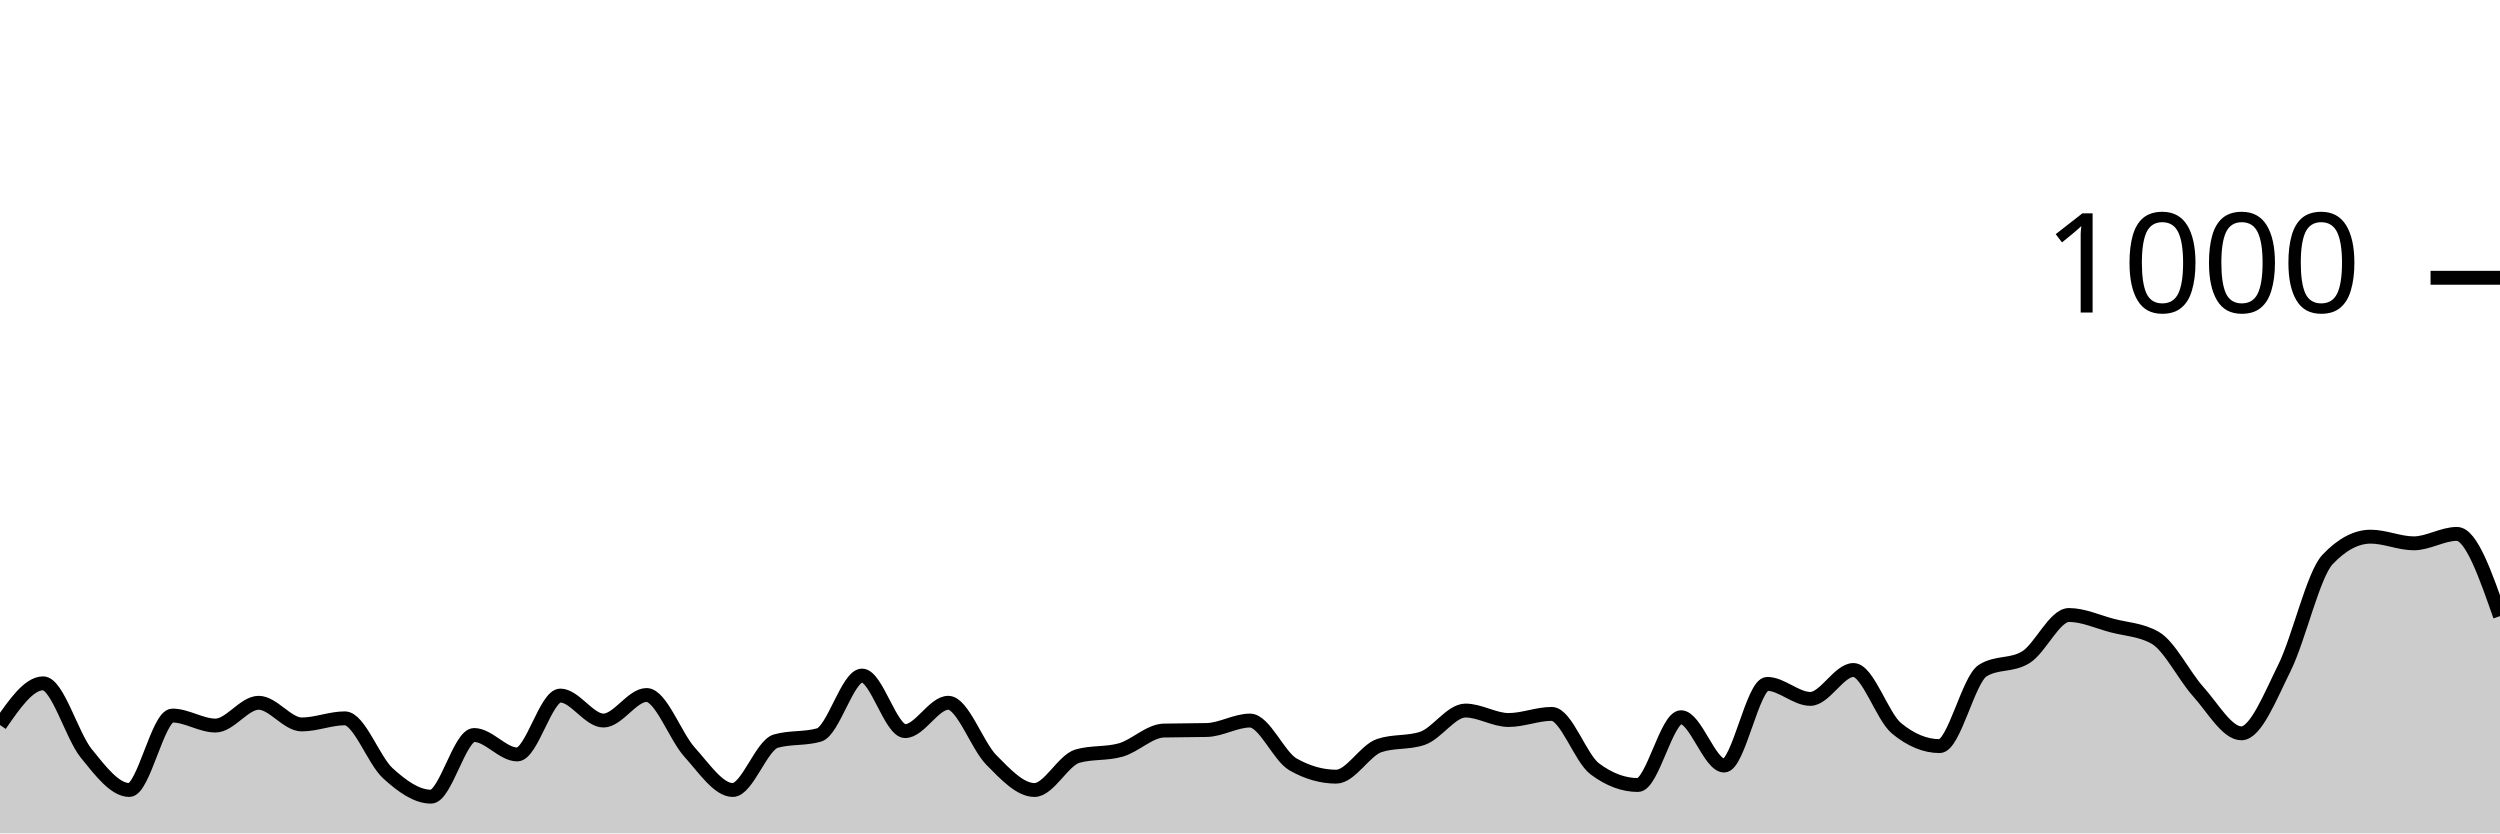
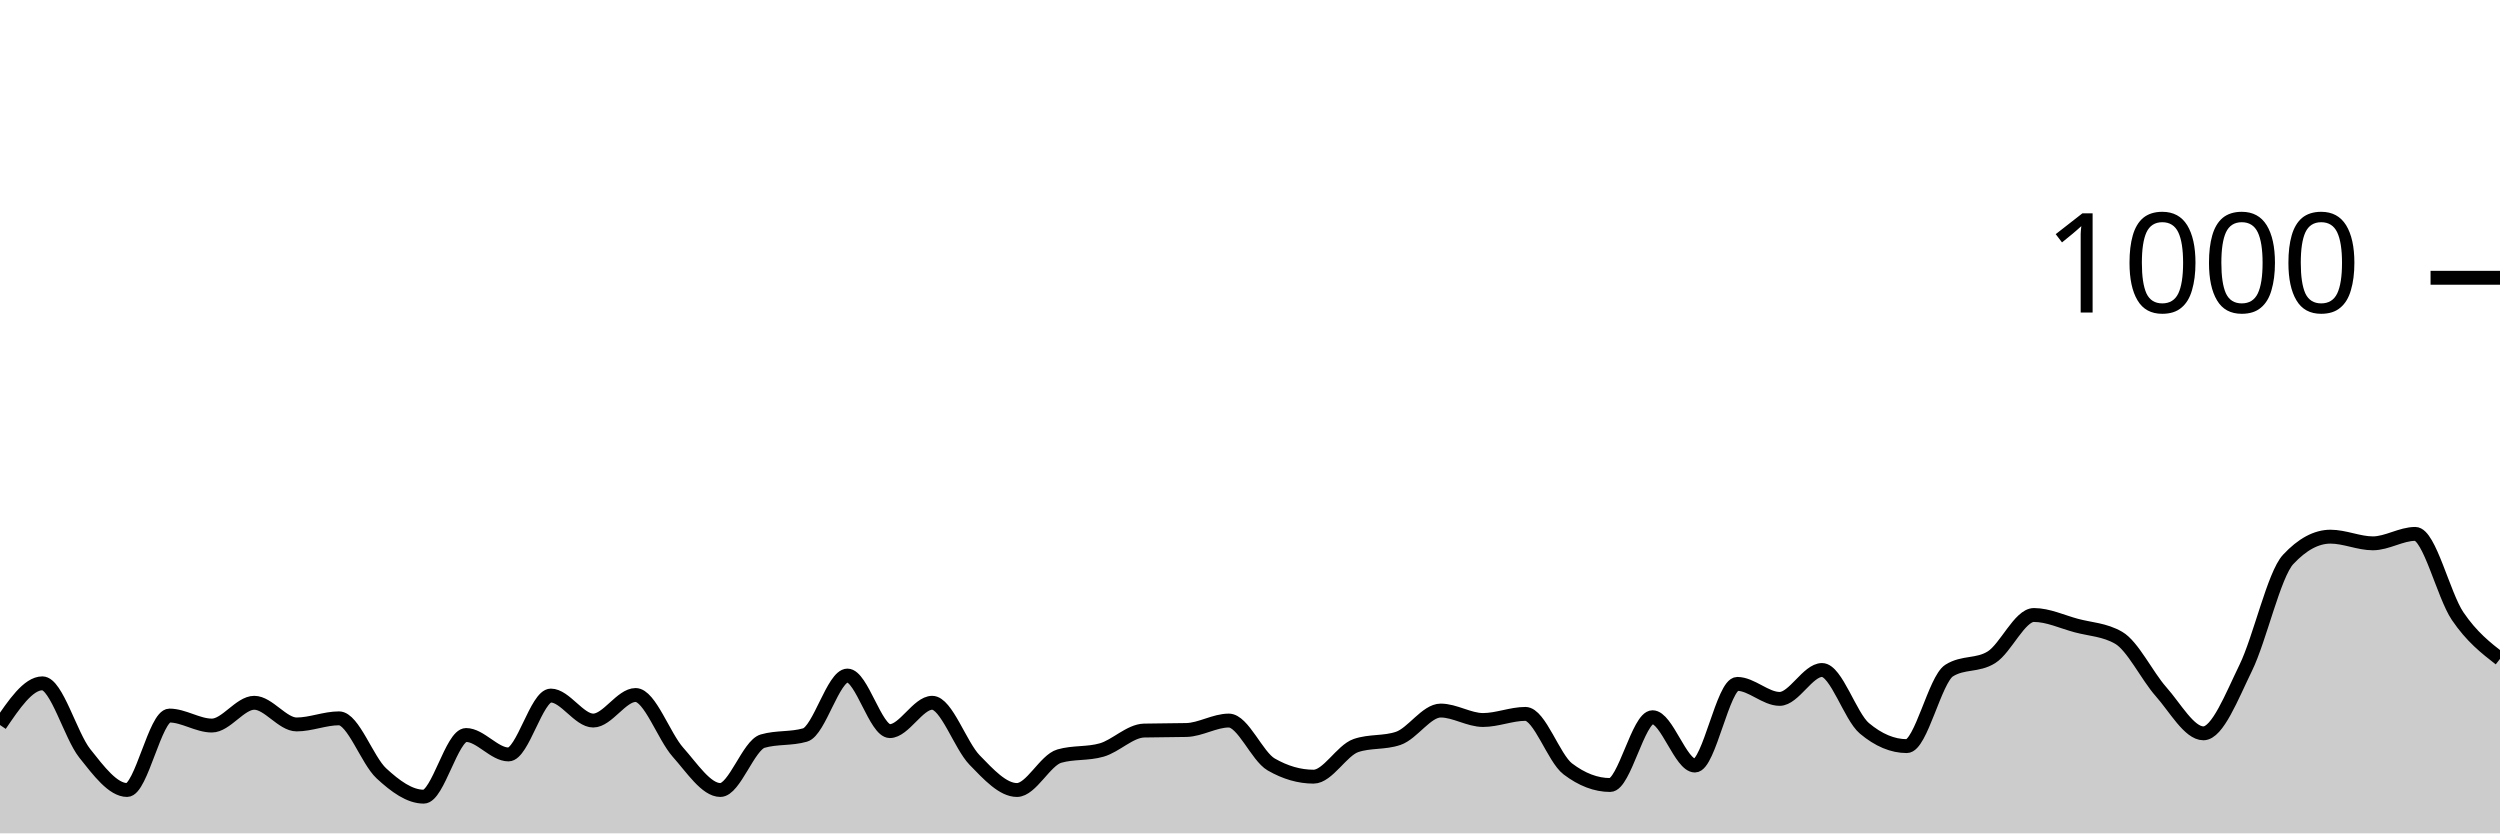
<svg xmlns="http://www.w3.org/2000/svg" viewBox="0 0 180 60">
  <g transform="translate(0,20)">
-     <path class="area" fill="rgba(0, 0, 0, 0.2)" d="M0,32.2C1.034,30.7,2.069,29.2,3.103,29.2C4.138,29.2,5.172,32.96,6.207,34.24C7.241,35.52,8.276,36.88,9.31,36.88C10.345,36.88,11.379,31.52,12.414,31.52C13.448,31.52,14.483,32.24,15.517,32.24C16.552,32.24,17.586,30.6,18.621,30.6C19.655,30.6,20.69,32.16,21.724,32.16C22.759,32.16,23.793,31.72,24.828,31.72C25.862,31.72,26.897,34.74,27.931,35.68C28.966,36.62,30,37.36,31.034,37.36C32.069,37.36,33.103,32.92,34.138,32.92C35.172,32.92,36.207,34.32,37.241,34.32C38.276,34.32,39.31,30.08,40.345,30.08C41.379,30.08,42.414,31.88,43.448,31.88C44.483,31.88,45.517,30.04,46.552,30.04C47.586,30.04,48.621,33.02,49.655,34.16C50.69,35.3,51.724,36.88,52.759,36.88C53.793,36.88,54.828,33.653,55.862,33.36C56.897,33.067,57.931,33.213,58.966,32.92C60,32.627,61.034,28.64,62.069,28.64C63.103,28.64,64.138,32.64,65.172,32.64C66.207,32.64,67.241,30.6,68.276,30.6C69.31,30.6,70.345,33.673,71.379,34.72C72.414,35.767,73.448,36.88,74.483,36.88C75.517,36.88,76.552,34.733,77.586,34.44C78.621,34.147,79.655,34.293,80.69,34C81.724,33.707,82.759,32.627,83.793,32.6C84.828,32.573,85.862,32.587,86.897,32.56C87.931,32.533,88.966,31.88,90,31.88C91.034,31.88,92.069,34.453,93.103,35.04C94.138,35.627,95.172,35.92,96.207,35.92C97.241,35.92,98.276,34.027,99.31,33.68C100.345,33.333,101.379,33.507,102.414,33.16C103.448,32.813,104.483,31.16,105.517,31.16C106.552,31.16,107.586,31.84,108.621,31.84C109.655,31.84,110.69,31.4,111.724,31.4C112.759,31.4,113.793,34.587,114.828,35.36C115.862,36.133,116.897,36.52,117.931,36.52C118.966,36.52,120,31.64,121.034,31.64C122.069,31.64,123.103,35.12,124.138,35.12C125.172,35.12,126.207,29.24,127.241,29.24C128.276,29.24,129.31,30.32,130.345,30.32C131.379,30.32,132.414,28.24,133.448,28.24C134.483,28.24,135.517,31.587,136.552,32.44C137.586,33.293,138.621,33.72,139.655,33.72C140.69,33.72,141.724,28.92,142.759,28.28C143.793,27.64,144.828,27.96,145.862,27.32C146.897,26.68,147.931,24.28,148.966,24.28C150,24.28,151.034,24.767,152.069,25.04C153.103,25.313,154.138,25.333,155.172,25.92C156.207,26.507,157.241,28.653,158.276,29.8C159.31,30.947,160.345,32.8,161.379,32.8C162.414,32.8,163.448,30.167,164.483,28.08C165.517,25.993,166.552,21.373,167.586,20.28C168.621,19.187,169.655,18.64,170.69,18.64C171.724,18.64,172.759,19.12,173.793,19.12C174.828,19.12,175.862,18.44,176.897,18.44C177.931,18.44,178.966,21.4,180,24.36L180,40C178.966,40,177.931,40,176.897,40C175.862,40,174.828,40,173.793,40C172.759,40,171.724,40,170.69,40C169.655,40,168.621,40,167.586,40C166.552,40,165.517,40,164.483,40C163.448,40,162.414,40,161.379,40C160.345,40,159.31,40,158.276,40C157.241,40,156.207,40,155.172,40C154.138,40,153.103,40,152.069,40C151.034,40,150,40,148.966,40C147.931,40,146.897,40,145.862,40C144.828,40,143.793,40,142.759,40C141.724,40,140.69,40,139.655,40C138.621,40,137.586,40,136.552,40C135.517,40,134.483,40,133.448,40C132.414,40,131.379,40,130.345,40C129.31,40,128.276,40,127.241,40C126.207,40,125.172,40,124.138,40C123.103,40,122.069,40,121.034,40C120,40,118.966,40,117.931,40C116.897,40,115.862,40,114.828,40C113.793,40,112.759,40,111.724,40C110.69,40,109.655,40,108.621,40C107.586,40,106.552,40,105.517,40C104.483,40,103.448,40,102.414,40C101.379,40,100.345,40,99.31,40C98.276,40,97.241,40,96.207,40C95.172,40,94.138,40,93.103,40C92.069,40,91.034,40,90,40C88.966,40,87.931,40,86.897,40C85.862,40,84.828,40,83.793,40C82.759,40,81.724,40,80.69,40C79.655,40,78.621,40,77.586,40C76.552,40,75.517,40,74.483,40C73.448,40,72.414,40,71.379,40C70.345,40,69.31,40,68.276,40C67.241,40,66.207,40,65.172,40C64.138,40,63.103,40,62.069,40C61.034,40,60,40,58.966,40C57.931,40,56.897,40,55.862,40C54.828,40,53.793,40,52.759,40C51.724,40,50.69,40,49.655,40C48.621,40,47.586,40,46.552,40C45.517,40,44.483,40,43.448,40C42.414,40,41.379,40,40.345,40C39.31,40,38.276,40,37.241,40C36.207,40,35.172,40,34.138,40C33.103,40,32.069,40,31.034,40C30,40,28.966,40,27.931,40C26.897,40,25.862,40,24.828,40C23.793,40,22.759,40,21.724,40C20.69,40,19.655,40,18.621,40C17.586,40,16.552,40,15.517,40C14.483,40,13.448,40,12.414,40C11.379,40,10.345,40,9.31,40C8.276,40,7.241,40,6.207,40C5.172,40,4.138,40,3.103,40C2.069,40,1.034,40,0,40Z" />
-     <path class="line" stroke="black" fill="none" d="M0,32.2C1.034,30.7,2.069,29.2,3.103,29.2C4.138,29.2,5.172,32.96,6.207,34.24C7.241,35.52,8.276,36.88,9.31,36.88C10.345,36.88,11.379,31.52,12.414,31.52C13.448,31.52,14.483,32.24,15.517,32.24C16.552,32.24,17.586,30.6,18.621,30.6C19.655,30.6,20.69,32.16,21.724,32.16C22.759,32.16,23.793,31.72,24.828,31.72C25.862,31.72,26.897,34.74,27.931,35.68C28.966,36.62,30,37.36,31.034,37.36C32.069,37.36,33.103,32.92,34.138,32.92C35.172,32.92,36.207,34.32,37.241,34.32C38.276,34.32,39.31,30.08,40.345,30.08C41.379,30.08,42.414,31.88,43.448,31.88C44.483,31.88,45.517,30.04,46.552,30.04C47.586,30.04,48.621,33.02,49.655,34.16C50.69,35.3,51.724,36.88,52.759,36.88C53.793,36.88,54.828,33.653,55.862,33.36C56.897,33.067,57.931,33.213,58.966,32.92C60,32.627,61.034,28.64,62.069,28.64C63.103,28.64,64.138,32.64,65.172,32.64C66.207,32.64,67.241,30.6,68.276,30.6C69.31,30.6,70.345,33.673,71.379,34.72C72.414,35.767,73.448,36.88,74.483,36.88C75.517,36.88,76.552,34.733,77.586,34.44C78.621,34.147,79.655,34.293,80.69,34C81.724,33.707,82.759,32.627,83.793,32.6C84.828,32.573,85.862,32.587,86.897,32.56C87.931,32.533,88.966,31.88,90,31.88C91.034,31.88,92.069,34.453,93.103,35.04C94.138,35.627,95.172,35.92,96.207,35.92C97.241,35.92,98.276,34.027,99.31,33.68C100.345,33.333,101.379,33.507,102.414,33.16C103.448,32.813,104.483,31.16,105.517,31.16C106.552,31.16,107.586,31.84,108.621,31.84C109.655,31.84,110.69,31.4,111.724,31.4C112.759,31.4,113.793,34.587,114.828,35.36C115.862,36.133,116.897,36.52,117.931,36.52C118.966,36.52,120,31.64,121.034,31.64C122.069,31.64,123.103,35.12,124.138,35.12C125.172,35.12,126.207,29.24,127.241,29.24C128.276,29.24,129.31,30.32,130.345,30.32C131.379,30.32,132.414,28.24,133.448,28.24C134.483,28.24,135.517,31.587,136.552,32.44C137.586,33.293,138.621,33.72,139.655,33.72C140.69,33.72,141.724,28.92,142.759,28.28C143.793,27.64,144.828,27.96,145.862,27.32C146.897,26.68,147.931,24.28,148.966,24.28C150,24.28,151.034,24.767,152.069,25.04C153.103,25.313,154.138,25.333,155.172,25.92C156.207,26.507,157.241,28.653,158.276,29.8C159.31,30.947,160.345,32.8,161.379,32.8C162.414,32.8,163.448,30.167,164.483,28.08C165.517,25.993,166.552,21.373,167.586,20.28C168.621,19.187,169.655,18.64,170.69,18.64C171.724,18.64,172.759,19.12,173.793,19.12C174.828,19.12,175.862,18.44,176.897,18.44C177.931,18.44,178.966,21.4,180,24.36" />
+     <path class="area" fill="rgba(0, 0, 0, 0.2)" d="M0,32.2C1.017,30.7,2.034,29.2,3.051,29.2C4.068,29.2,5.085,32.96,6.102,34.24C7.119,35.52,8.136,36.88,9.153,36.88C10.169,36.88,11.186,31.52,12.203,31.52C13.22,31.52,14.237,32.24,15.254,32.24C16.271,32.24,17.288,30.6,18.305,30.6C19.322,30.6,20.339,32.16,21.356,32.16C22.373,32.16,23.39,31.72,24.407,31.72C25.424,31.72,26.441,34.74,27.458,35.68C28.475,36.62,29.492,37.36,30.508,37.36C31.525,37.36,32.542,32.92,33.559,32.92C34.576,32.92,35.593,34.32,36.61,34.32C37.627,34.32,38.644,30.08,39.661,30.08C40.678,30.08,41.695,31.88,42.712,31.88C43.729,31.88,44.746,30.04,45.763,30.04C46.78,30.04,47.797,33.02,48.814,34.16C49.831,35.3,50.847,36.88,51.864,36.88C52.881,36.88,53.898,33.653,54.915,33.36C55.932,33.067,56.949,33.213,57.966,32.92C58.983,32.627,60,28.64,61.017,28.64C62.034,28.64,63.051,32.64,64.068,32.64C65.085,32.64,66.102,30.6,67.119,30.6C68.136,30.6,69.153,33.673,70.169,34.72C71.186,35.767,72.203,36.88,73.22,36.88C74.237,36.88,75.254,34.733,76.271,34.44C77.288,34.147,78.305,34.293,79.322,34C80.339,33.707,81.356,32.627,82.373,32.6C83.39,32.573,84.407,32.587,85.424,32.56C86.441,32.533,87.458,31.88,88.475,31.88C89.492,31.88,90.508,34.453,91.525,35.04C92.542,35.627,93.559,35.92,94.576,35.92C95.593,35.92,96.61,34.027,97.627,33.68C98.644,33.333,99.661,33.507,100.678,33.16C101.695,32.813,102.712,31.16,103.729,31.16C104.746,31.16,105.763,31.84,106.78,31.84C107.797,31.84,108.814,31.4,109.831,31.4C110.847,31.4,111.864,34.587,112.881,35.36C113.898,36.133,114.915,36.52,115.932,36.52C116.949,36.52,117.966,31.64,118.983,31.64C120,31.64,121.017,35.12,122.034,35.12C123.051,35.12,124.068,29.24,125.085,29.24C126.102,29.24,127.119,30.32,128.136,30.32C129.153,30.32,130.169,28.24,131.186,28.24C132.203,28.24,133.22,31.587,134.237,32.44C135.254,33.293,136.271,33.72,137.288,33.72C138.305,33.72,139.322,28.92,140.339,28.28C141.356,27.64,142.373,27.96,143.39,27.32C144.407,26.68,145.424,24.28,146.441,24.28C147.458,24.28,148.475,24.767,149.492,25.04C150.508,25.313,151.525,25.333,152.542,25.92C153.559,26.507,154.576,28.653,155.593,29.8C156.61,30.947,157.627,32.8,158.644,32.8C159.661,32.8,160.678,30.167,161.695,28.08C162.712,25.993,163.729,21.373,164.746,20.28C165.763,19.187,166.78,18.64,167.797,18.64C168.814,18.64,169.831,19.12,170.847,19.12C171.864,19.12,172.881,18.44,173.898,18.44C174.915,18.44,175.932,22.86,176.949,24.36C177.966,25.86,178.983,26.65,180,27.44L180,40C178.983,40,177.966,40,176.949,40C175.932,40,174.915,40,173.898,40C172.881,40,171.864,40,170.847,40C169.831,40,168.814,40,167.797,40C166.78,40,165.763,40,164.746,40C163.729,40,162.712,40,161.695,40C160.678,40,159.661,40,158.644,40C157.627,40,156.61,40,155.593,40C154.576,40,153.559,40,152.542,40C151.525,40,150.508,40,149.492,40C148.475,40,147.458,40,146.441,40C145.424,40,144.407,40,143.39,40C142.373,40,141.356,40,140.339,40C139.322,40,138.305,40,137.288,40C136.271,40,135.254,40,134.237,40C133.22,40,132.203,40,131.186,40C130.169,40,129.153,40,128.136,40C127.119,40,126.102,40,125.085,40C124.068,40,123.051,40,122.034,40C121.017,40,120,40,118.983,40C117.966,40,116.949,40,115.932,40C114.915,40,113.898,40,112.881,40C111.864,40,110.847,40,109.831,40C108.814,40,107.797,40,106.78,40C105.763,40,104.746,40,103.729,40C102.712,40,101.695,40,100.678,40C99.661,40,98.644,40,97.627,40C96.61,40,95.593,40,94.576,40C93.559,40,92.542,40,91.525,40C90.508,40,89.492,40,88.475,40C87.458,40,86.441,40,85.424,40C84.407,40,83.39,40,82.373,40C81.356,40,80.339,40,79.322,40C78.305,40,77.288,40,76.271,40C75.254,40,74.237,40,73.22,40C72.203,40,71.186,40,70.169,40C69.153,40,68.136,40,67.119,40C66.102,40,65.085,40,64.068,40C63.051,40,62.034,40,61.017,40C60,40,58.983,40,57.966,40C56.949,40,55.932,40,54.915,40C53.898,40,52.881,40,51.864,40C50.847,40,49.831,40,48.814,40C47.797,40,46.78,40,45.763,40C44.746,40,43.729,40,42.712,40C41.695,40,40.678,40,39.661,40C38.644,40,37.627,40,36.61,40C35.593,40,34.576,40,33.559,40C32.542,40,31.525,40,30.508,40C29.492,40,28.475,40,27.458,40C26.441,40,25.424,40,24.407,40C23.39,40,22.373,40,21.356,40C20.339,40,19.322,40,18.305,40C17.288,40,16.271,40,15.254,40C14.237,40,13.22,40,12.203,40C11.186,40,10.169,40,9.153,40C8.136,40,7.119,40,6.102,40C5.085,40,4.068,40,3.051,40C2.034,40,1.017,40,0,40Z" />
+     <path class="line" stroke="black" fill="none" d="M0,32.2C1.017,30.7,2.034,29.2,3.051,29.2C4.068,29.2,5.085,32.96,6.102,34.24C7.119,35.52,8.136,36.88,9.153,36.88C10.169,36.88,11.186,31.52,12.203,31.52C13.22,31.52,14.237,32.24,15.254,32.24C16.271,32.24,17.288,30.6,18.305,30.6C19.322,30.6,20.339,32.16,21.356,32.16C22.373,32.16,23.39,31.72,24.407,31.72C25.424,31.72,26.441,34.74,27.458,35.68C28.475,36.62,29.492,37.36,30.508,37.36C31.525,37.36,32.542,32.92,33.559,32.92C34.576,32.92,35.593,34.32,36.61,34.32C37.627,34.32,38.644,30.08,39.661,30.08C40.678,30.08,41.695,31.88,42.712,31.88C43.729,31.88,44.746,30.04,45.763,30.04C46.78,30.04,47.797,33.02,48.814,34.16C49.831,35.3,50.847,36.88,51.864,36.88C52.881,36.88,53.898,33.653,54.915,33.36C55.932,33.067,56.949,33.213,57.966,32.92C58.983,32.627,60,28.64,61.017,28.64C62.034,28.64,63.051,32.64,64.068,32.64C65.085,32.64,66.102,30.6,67.119,30.6C68.136,30.6,69.153,33.673,70.169,34.72C71.186,35.767,72.203,36.88,73.22,36.88C74.237,36.88,75.254,34.733,76.271,34.44C77.288,34.147,78.305,34.293,79.322,34C80.339,33.707,81.356,32.627,82.373,32.6C83.39,32.573,84.407,32.587,85.424,32.56C86.441,32.533,87.458,31.88,88.475,31.88C89.492,31.88,90.508,34.453,91.525,35.04C92.542,35.627,93.559,35.92,94.576,35.92C95.593,35.92,96.61,34.027,97.627,33.68C98.644,33.333,99.661,33.507,100.678,33.16C101.695,32.813,102.712,31.16,103.729,31.16C104.746,31.16,105.763,31.84,106.78,31.84C107.797,31.84,108.814,31.4,109.831,31.4C110.847,31.4,111.864,34.587,112.881,35.36C113.898,36.133,114.915,36.52,115.932,36.52C116.949,36.52,117.966,31.64,118.983,31.64C120,31.64,121.017,35.12,122.034,35.12C123.051,35.12,124.068,29.24,125.085,29.24C126.102,29.24,127.119,30.32,128.136,30.32C129.153,30.32,130.169,28.24,131.186,28.24C132.203,28.24,133.22,31.587,134.237,32.44C135.254,33.293,136.271,33.72,137.288,33.72C138.305,33.72,139.322,28.92,140.339,28.28C141.356,27.64,142.373,27.96,143.39,27.32C144.407,26.68,145.424,24.28,146.441,24.28C147.458,24.28,148.475,24.767,149.492,25.04C150.508,25.313,151.525,25.333,152.542,25.92C153.559,26.507,154.576,28.653,155.593,29.8C156.61,30.947,157.627,32.8,158.644,32.8C159.661,32.8,160.678,30.167,161.695,28.08C162.712,25.993,163.729,21.373,164.746,20.28C165.763,19.187,166.78,18.64,167.797,18.64C168.814,18.64,169.831,19.12,170.847,19.12C171.864,19.12,172.881,18.44,173.898,18.44C174.915,18.44,175.932,22.86,176.949,24.36C177.966,25.86,178.983,26.65,180,27.44" />
    <path class="axis-ceiling" stroke-width="1" stroke="black" fill="none" d="M175,0L180,0" />
    <text class="axis-ceiling-label" font-family="sans-serif" text-anchor="end" font-size="10px" x="170" y="2.5">1000</text>
  </g>
</svg>
